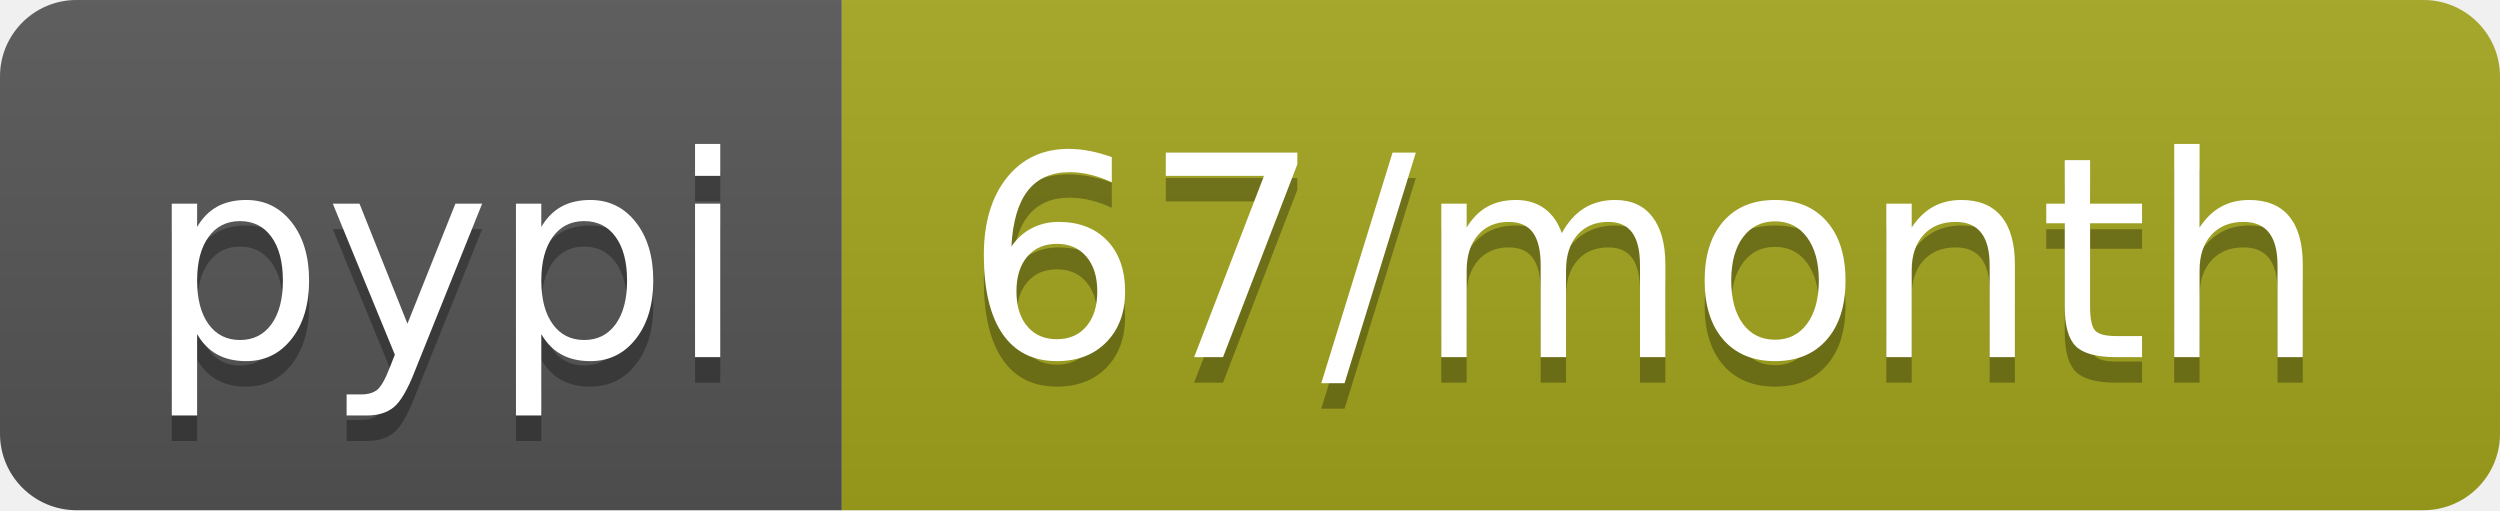
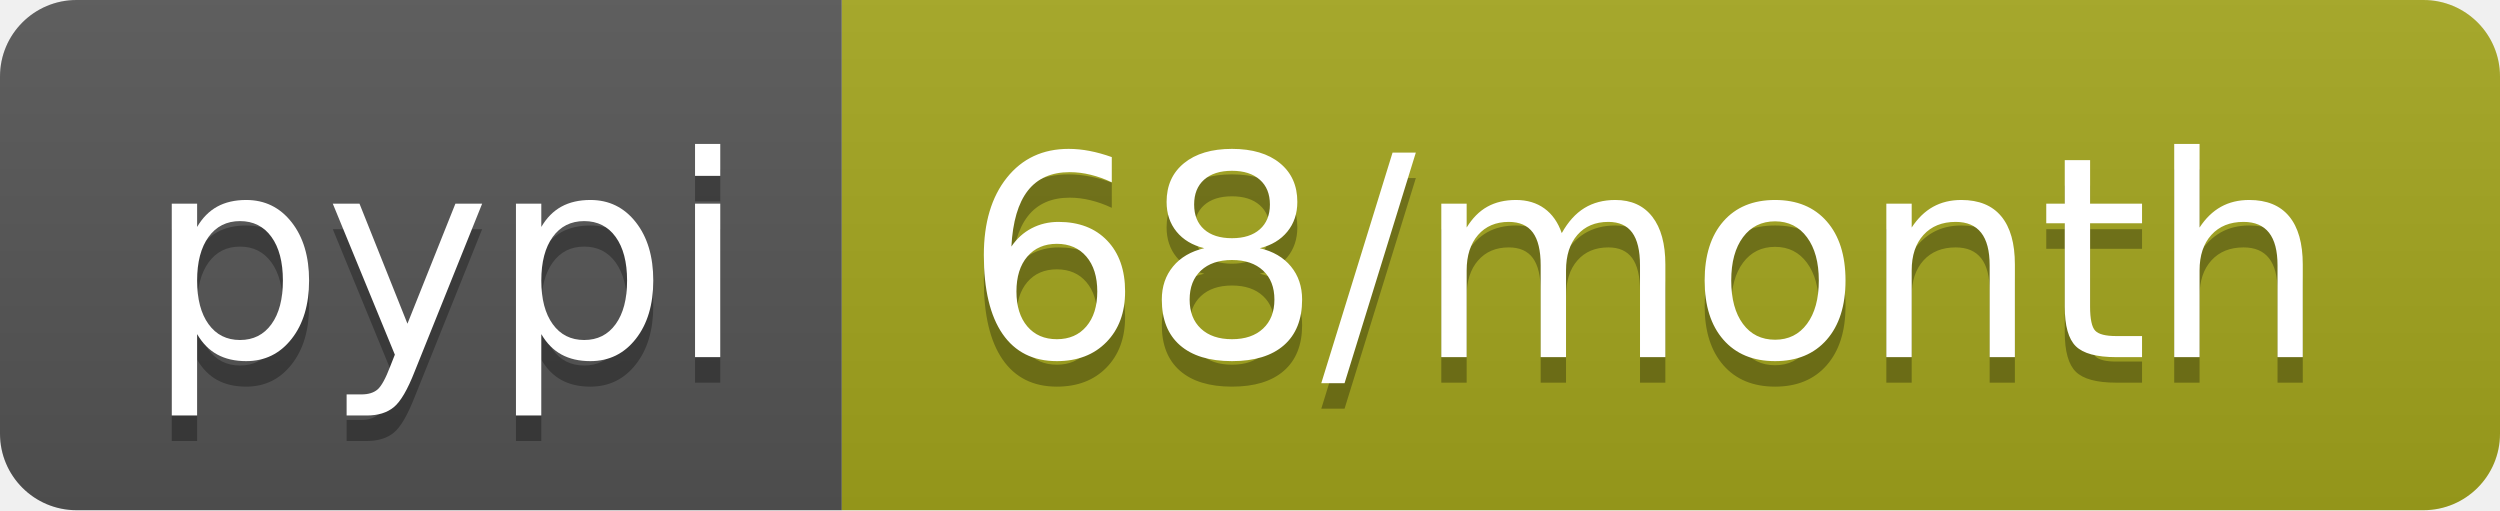
- <svg xmlns="http://www.w3.org/2000/svg" width="98" height="20" role="img" aria-label="pypi: 67/month">
+ <svg xmlns="http://www.w3.org/2000/svg" width="98" height="20" role="img" aria-label="pypi: 68/month">
  <linearGradient id="s" x2="0" y2="100%">
    <stop offset="0" stop-color="#bbb" stop-opacity=".1" />
    <stop offset="1" stop-opacity=".1" />
  </linearGradient>
  <clipPath id="r">
    <rect width="98" height="20" rx="3" fill="#fff" />
  </clipPath>
  <g clip-path="url(#r)">
    <rect width="33" height="20" fill="#555" />
    <rect x="33" width="65" height="20" fill="#a4a61d" />
    <rect width="98" height="20" fill="url(#s)" />
  </g>
  <g fill="#fff" text-anchor="middle" font-family="Verdana,Geneva,DejaVu Sans,sans-serif" text-rendering="geometricPrecision" font-size="110">
    <text aria-hidden="true" x="175" y="150" fill="#010101" fill-opacity=".3" transform="scale(.1)" textLength="230">pypi</text>
    <text x="175" y="140" transform="scale(.1)" fill="#fff" textLength="230">pypi</text>
-     <text aria-hidden="true" x="645" y="150" fill="#010101" fill-opacity=".3" transform="scale(.1)" textLength="550">67/month</text>
-     <text x="645" y="140" transform="scale(.1)" fill="#fff" textLength="550">67/month</text>
+     <text aria-hidden="true" x="645" y="150" fill="#010101" fill-opacity=".3" transform="scale(.1)" textLength="550">68/month</text>
+     <text x="645" y="140" transform="scale(.1)" fill="#fff" textLength="550">68/month</text>
  </g>
</svg>
